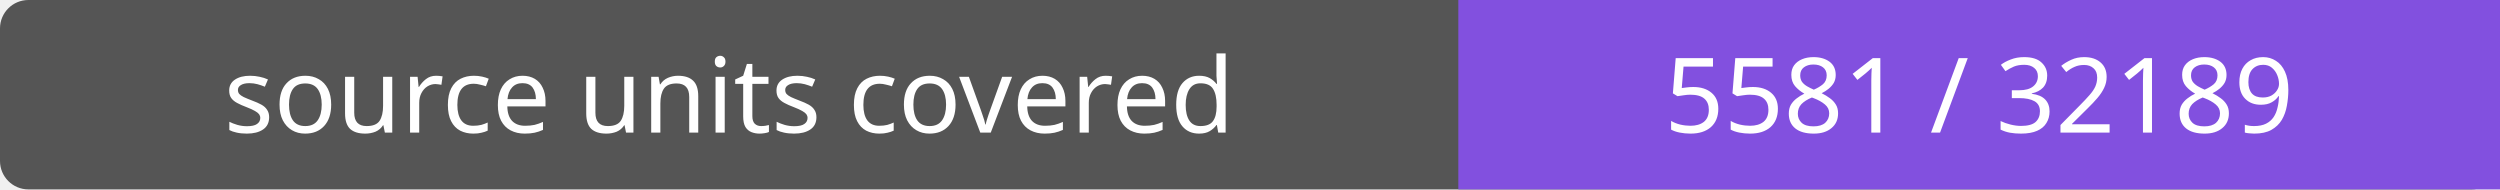
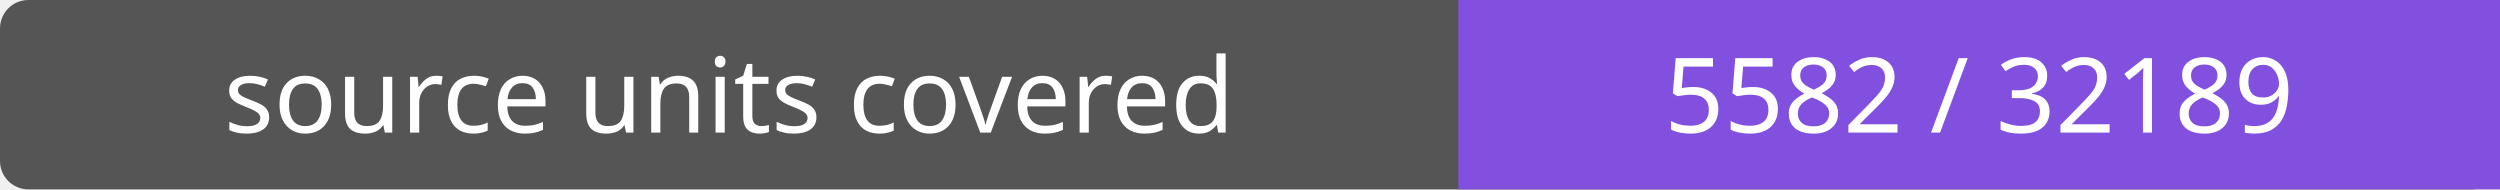
- <svg xmlns="http://www.w3.org/2000/svg" width="264" height="20" role="img" aria-label="source units covered: 5581 / 32189">
+ <svg xmlns="http://www.w3.org/2000/svg" width="264" height="20" role="img" aria-label="source units covered: 5582 / 32189">
  <rect width="264" height="20" rx="3" fill="#555" />
  <path fill="#8250df" d="M154 0h110v20H154z" />
  <g fill="#fff" text-anchor="middle" font-family="Verdana,sans-serif" font-size="11">
    <text x="77.0" y="14">source units covered</text>
-     <text x="209.0" y="14">5581 / 32189</text>
+     <text x="209.0" y="14">5582 / 32189</text>
  </g>
</svg>
